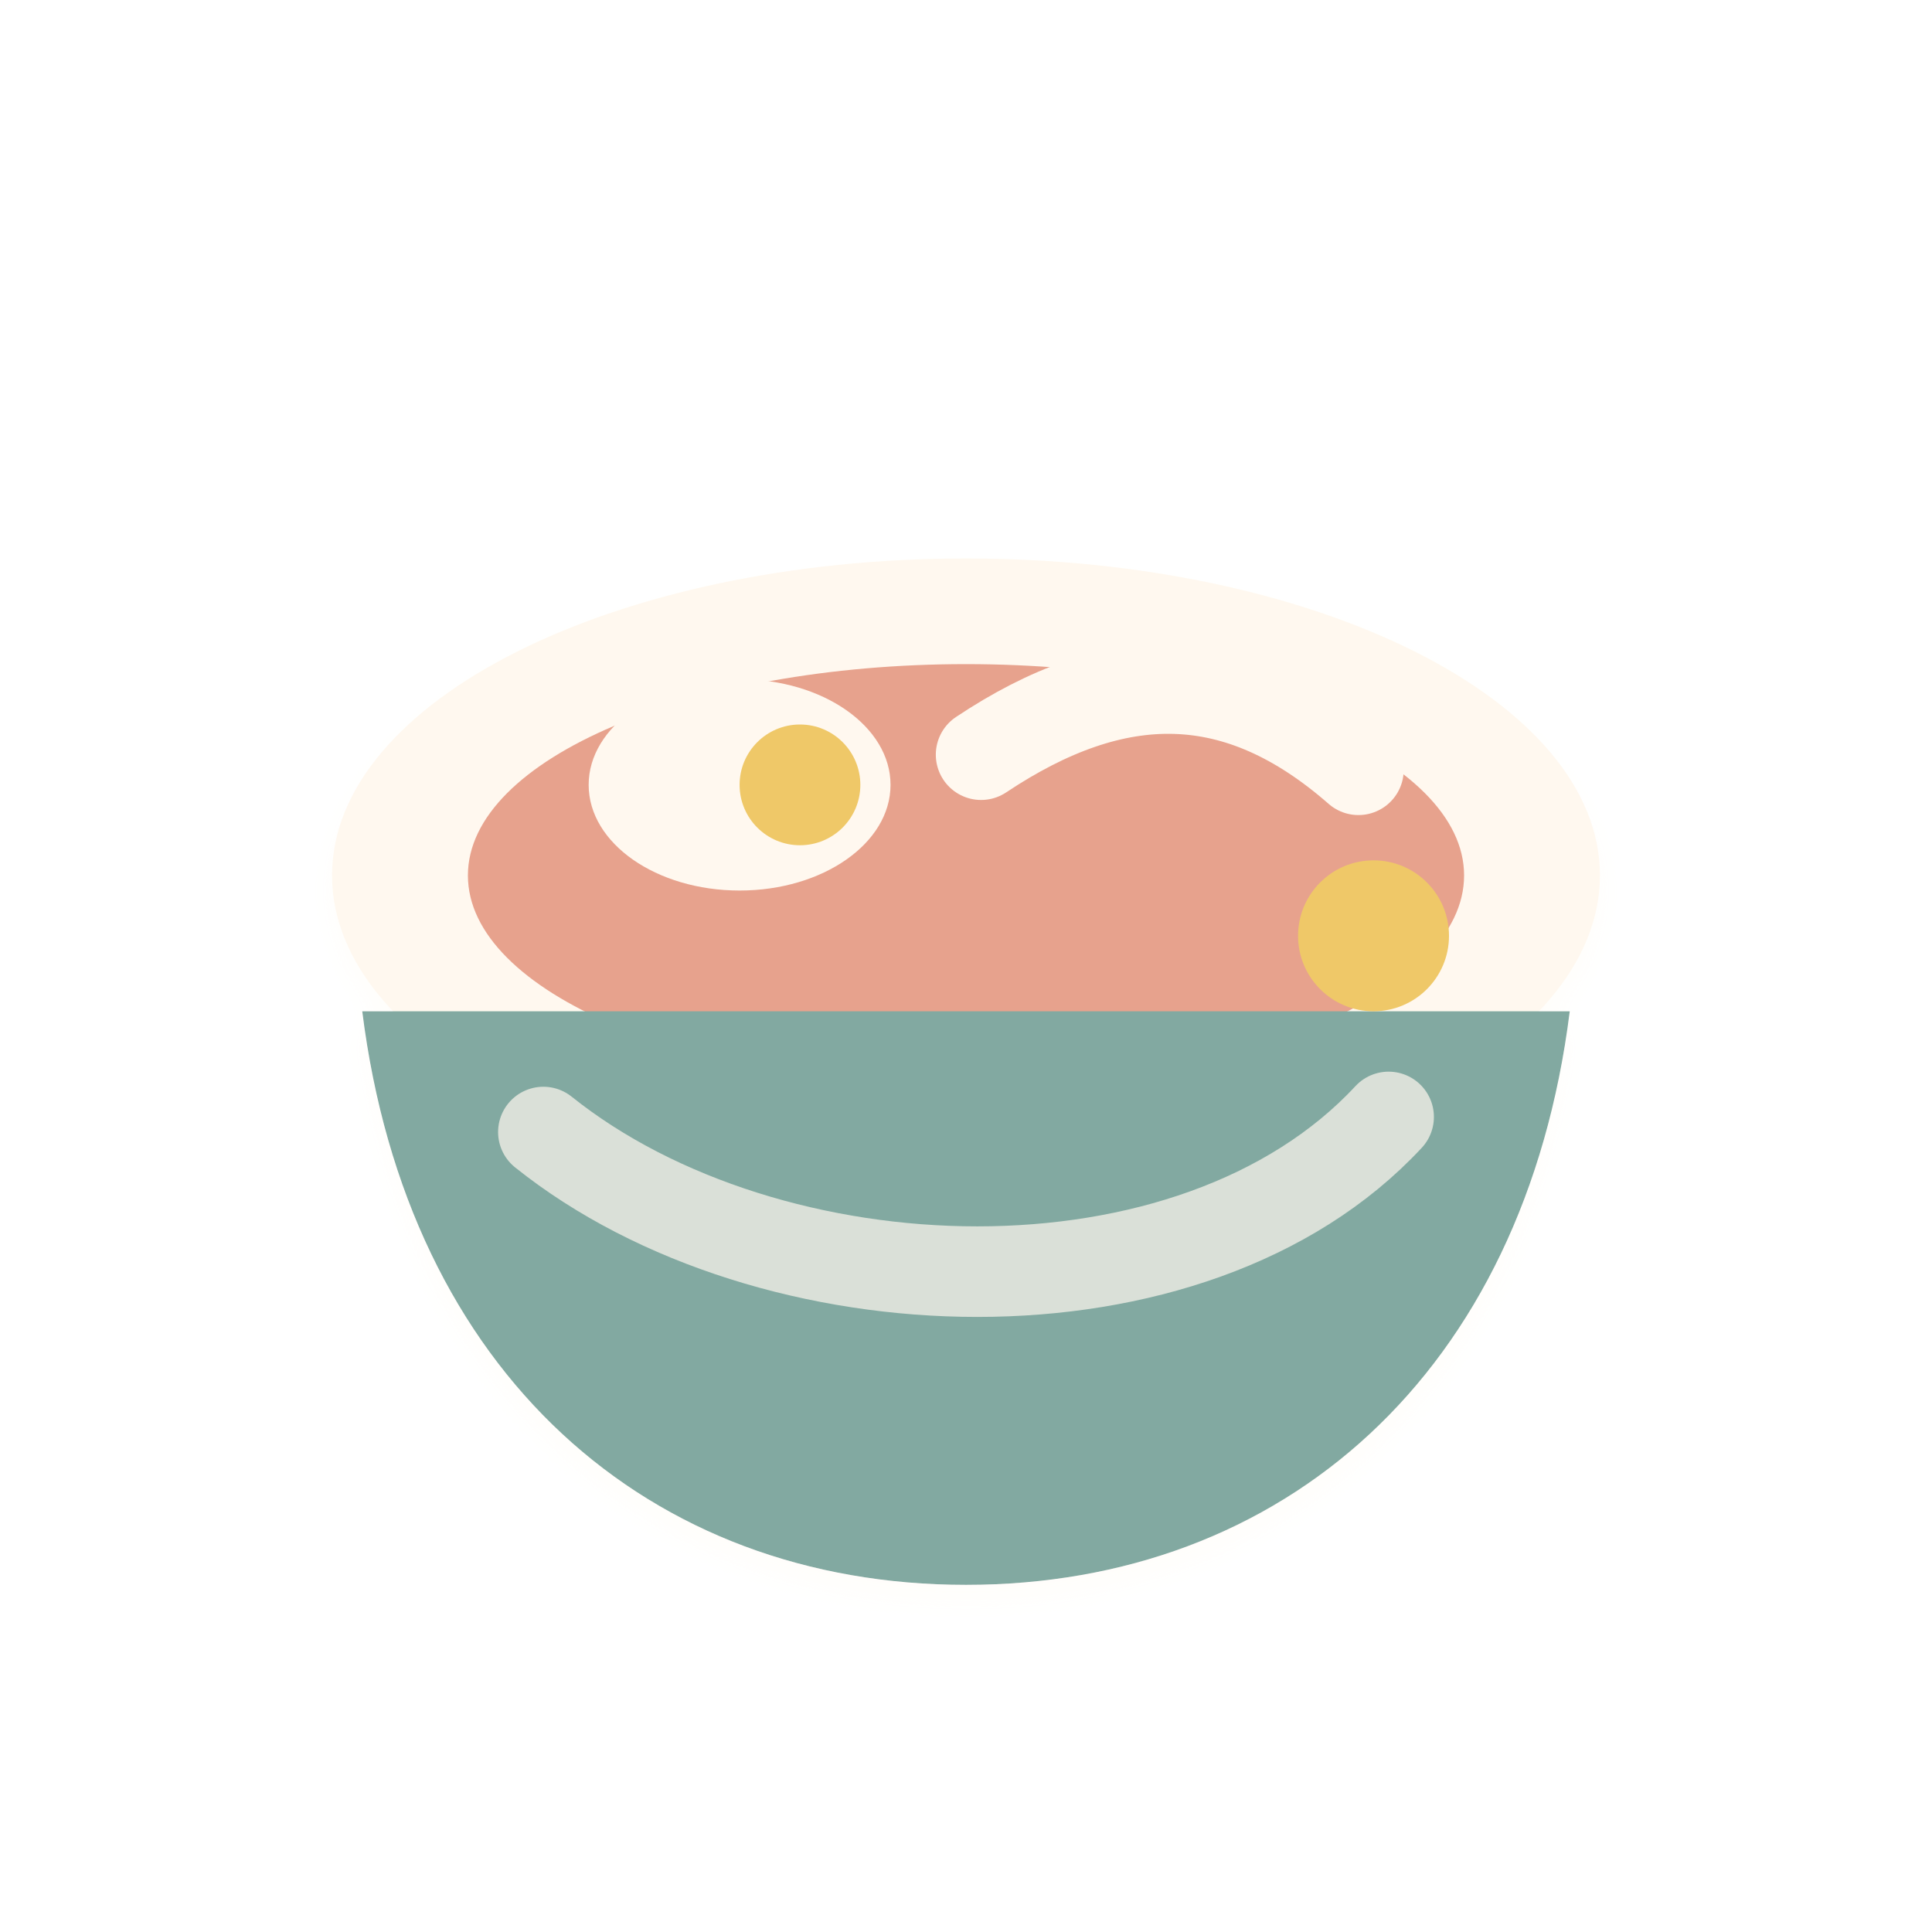
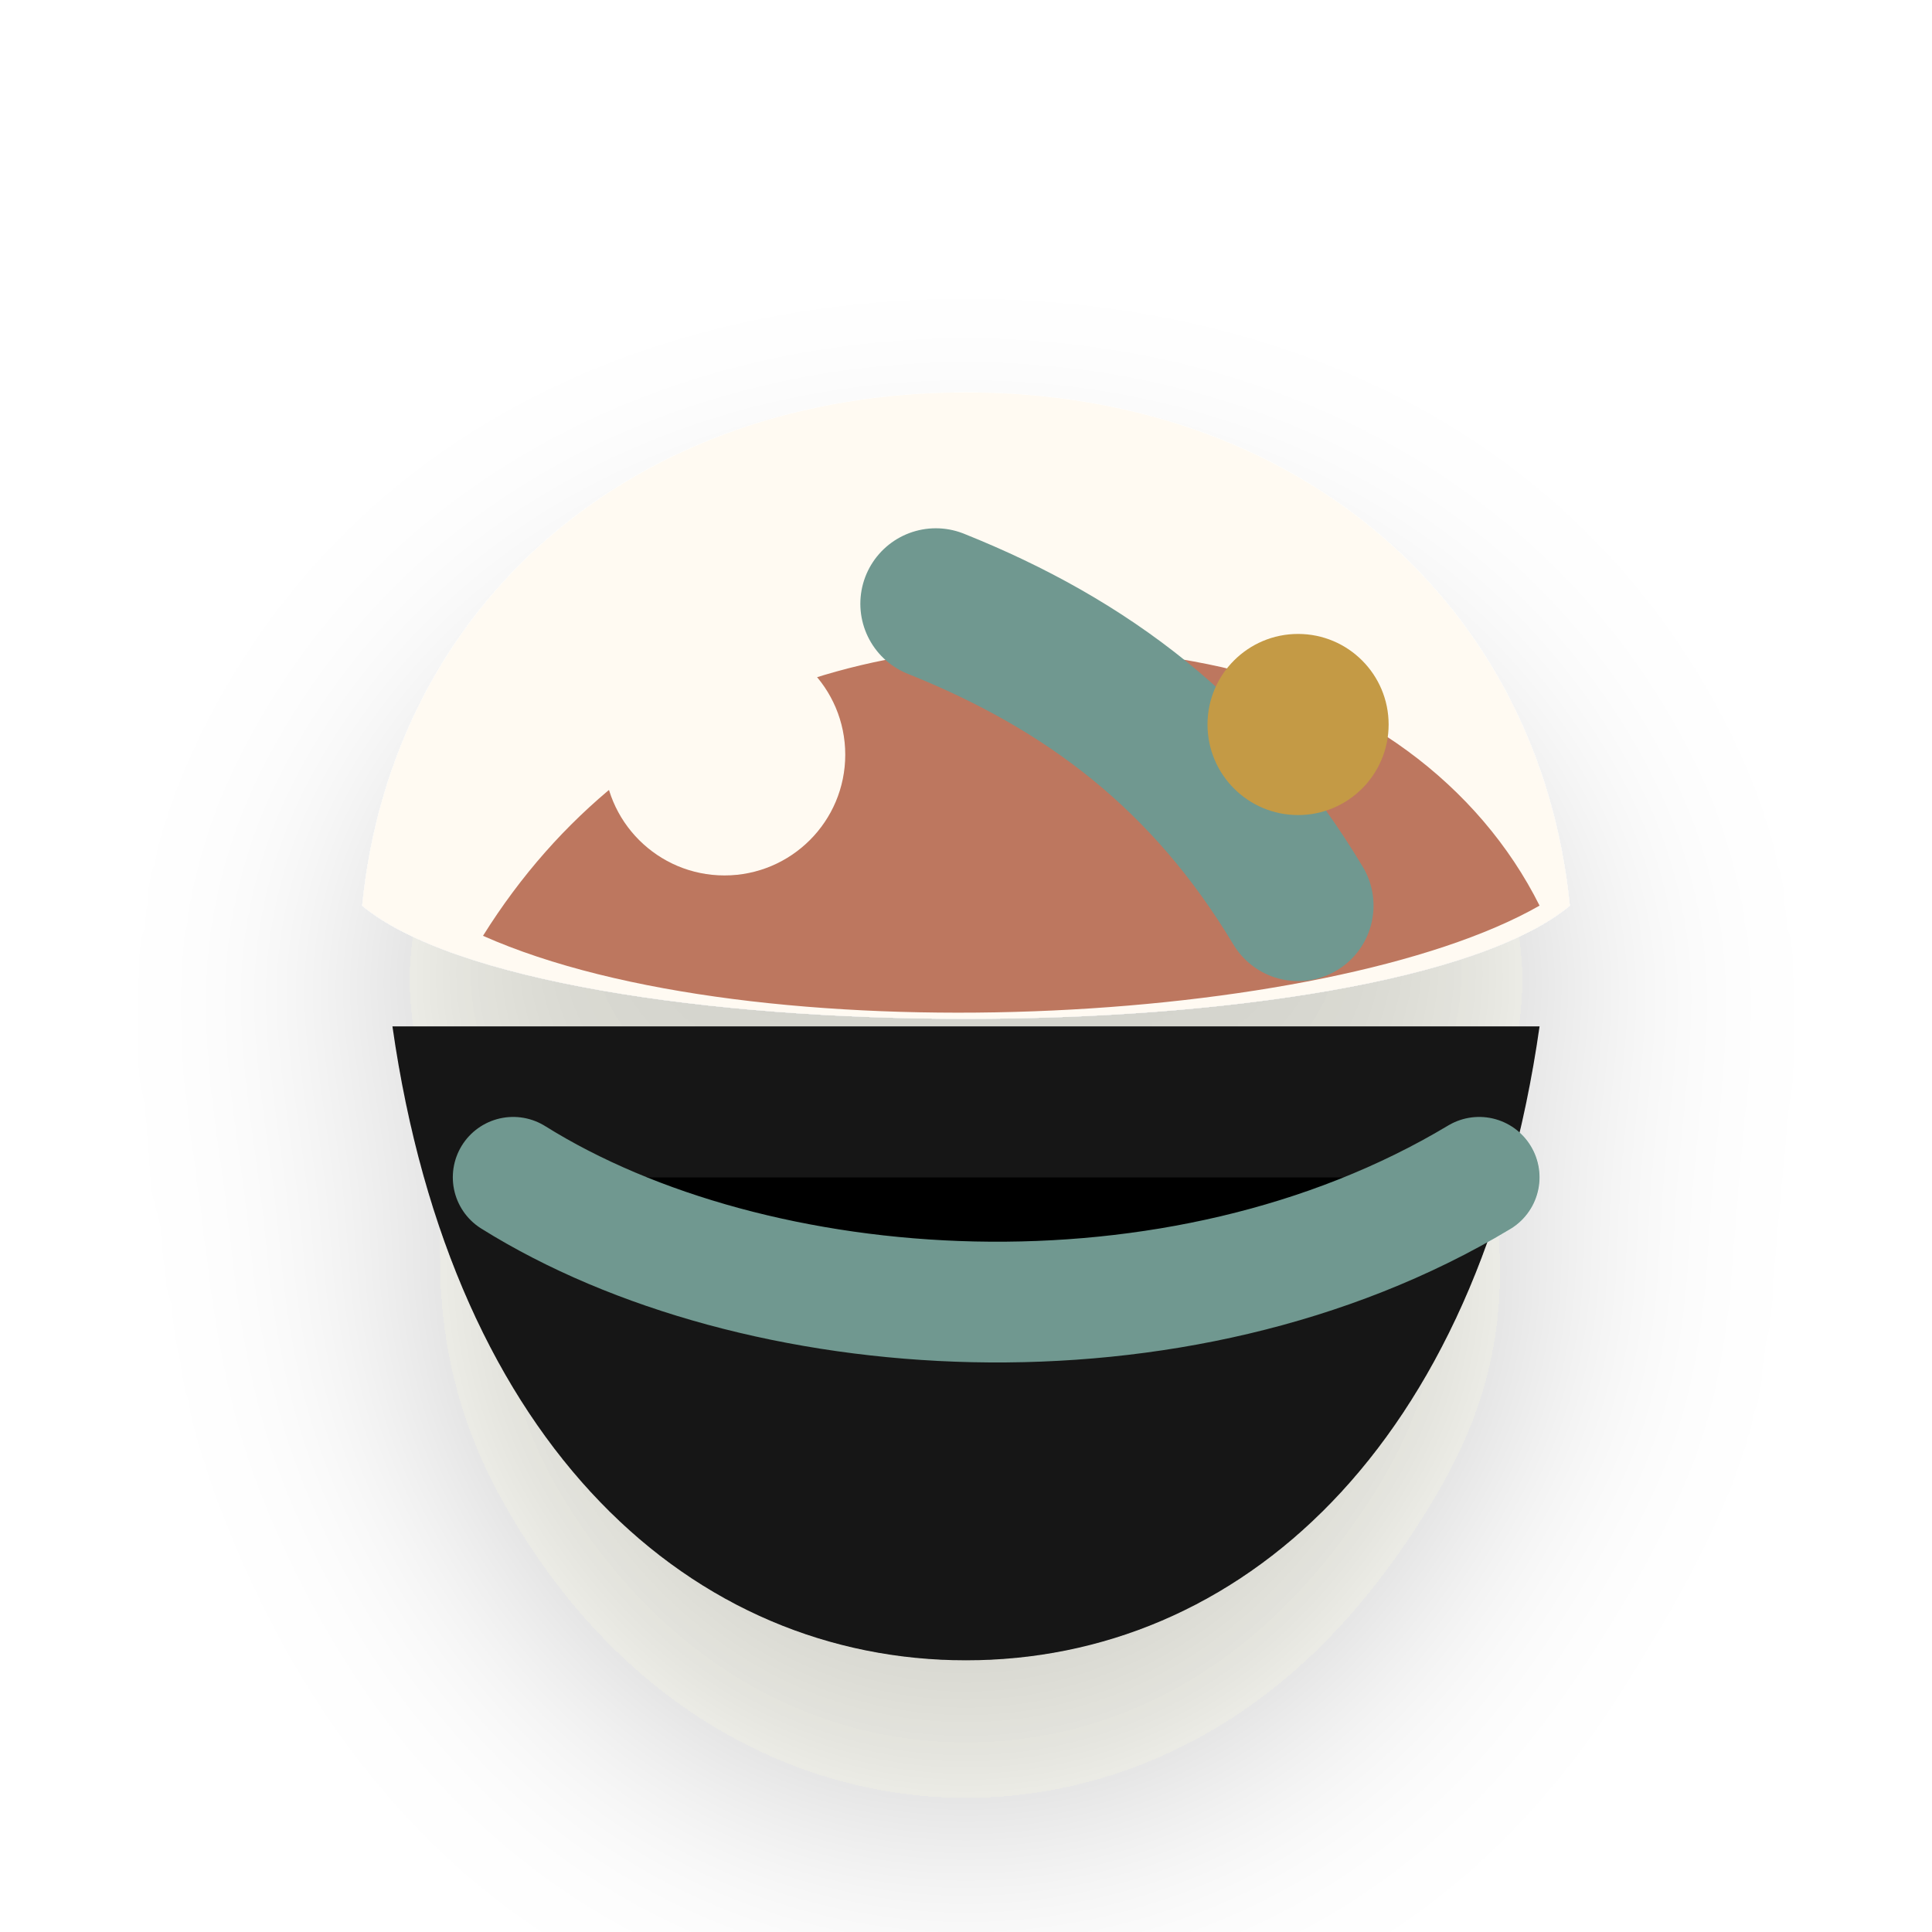
- <svg xmlns="http://www.w3.org/2000/svg" viewBox="0 0 128 128" role="img" aria-label="Yum icon">
+ <svg xmlns="http://www.w3.org/2000/svg" viewBox="0 0 64 64" role="img" aria-label="Yum icon">
  <defs>
-     <filter id="d" x="-35%" y="-35%" width="170%" height="170%">
-       <feDropShadow dx="0" dy="10" stdDeviation="6" flood-color="#2b211d" flood-opacity=".18" />
-       <feDropShadow dx="0" dy="1" stdDeviation="1" flood-color="#fffaf4" flood-opacity=".48" />
+     <filter id="shadow" x="-30%" y="-30%" width="160%" height="170%" color-interpolation-filters="sRGB">
+       <feDropShadow dx="0" dy="5" stdDeviation="4" flood-color="#2b241d" flood-opacity="0.20" />
    </filter>
-     <linearGradient id="cream" x1="18" y1="18" x2="108" y2="114">
-       <stop stop-color="#fff8ef" />
-       <stop offset="1" stop-color="#e4d7c6" />
-     </linearGradient>
-     <linearGradient id="teal" x1="18" y1="20" x2="108" y2="112">
-       <stop stop-color="#82a9a1" />
-       <stop offset=".56" stop-color="#4d7f79" />
-       <stop offset="1" stop-color="#244f54" />
-     </linearGradient>
-     <linearGradient id="clay" x1="18" y1="18" x2="108" y2="114">
-       <stop stop-color="#e7a28d" />
-       <stop offset=".55" stop-color="#bd7059" />
-       <stop offset="1" stop-color="#76473a" />
-     </linearGradient>
-     <linearGradient id="gold" x1="20" y1="16" x2="108" y2="112">
-       <stop stop-color="#efc868" />
-       <stop offset=".58" stop-color="#bd8337" />
-       <stop offset="1" stop-color="#6d4522" />
-     </linearGradient>
-     <linearGradient id="ink" x1="18" y1="14" x2="108" y2="116">
-       <stop stop-color="#34333b" />
-       <stop offset="1" stop-color="#090b11" />
-     </linearGradient>
  </defs>
-   <g filter="url(#d)">
-     <ellipse cx="64" cy="58" rx="42" ry="21" fill="url(#cream)" />
-     <ellipse cx="64" cy="58" rx="33" ry="14" fill="url(#clay)" />
-     <path d="M24 67h80c-3 24-19 38-40 38S27 91 24 67z" fill="url(#teal)" />
-     <path d="M36 75c15 12 43 13 56-1" fill="none" stroke="#fff8ef" stroke-width="6" stroke-linecap="round" opacity=".7" />
-     <ellipse cx="49" cy="52" rx="10" ry="7" fill="#fff8ef" />
-     <circle cx="53" cy="52" r="4" fill="url(#gold)" />
-     <path d="M65 50c9-6 17-6 25 1" fill="none" stroke="url(#cream)" stroke-width="6" stroke-linecap="round" />
-     <circle cx="91" cy="62" r="5" fill="url(#gold)" />
-     <path d="M43 91h42" stroke="url(#ink)" stroke-width="6" stroke-linecap="round" opacity=".56" />
+   <g filter="url(#shadow)">
+     <path d="M13 34c2 14 10 21 19 21s17-7 19-21z" fill="#181716" />
+     <path d="M12 30c1-10 9-17 20-17s19 7 20 17c-6 5-34 5-40 0z" fill="#fffaf2" />
+     <path d="M16 31c5-8 14-11 24-9 5 1 9 4 11 8-7 4-26 5-35 1z" fill="#bd775f" />
+     <circle cx="24" cy="25" r="4" fill="#fffaf2" />
+     <path d="M31 20c5 2 9 5 12 10" stroke="#6f9890" stroke-width="5" stroke-linecap="round" />
+     <path d="M17 39c8 5 22 6 32 0" stroke="#6f9890" stroke-width="4" stroke-linecap="round" />
+     <circle cx="43" cy="24" r="3" fill="#c49a45" />
  </g>
</svg>
